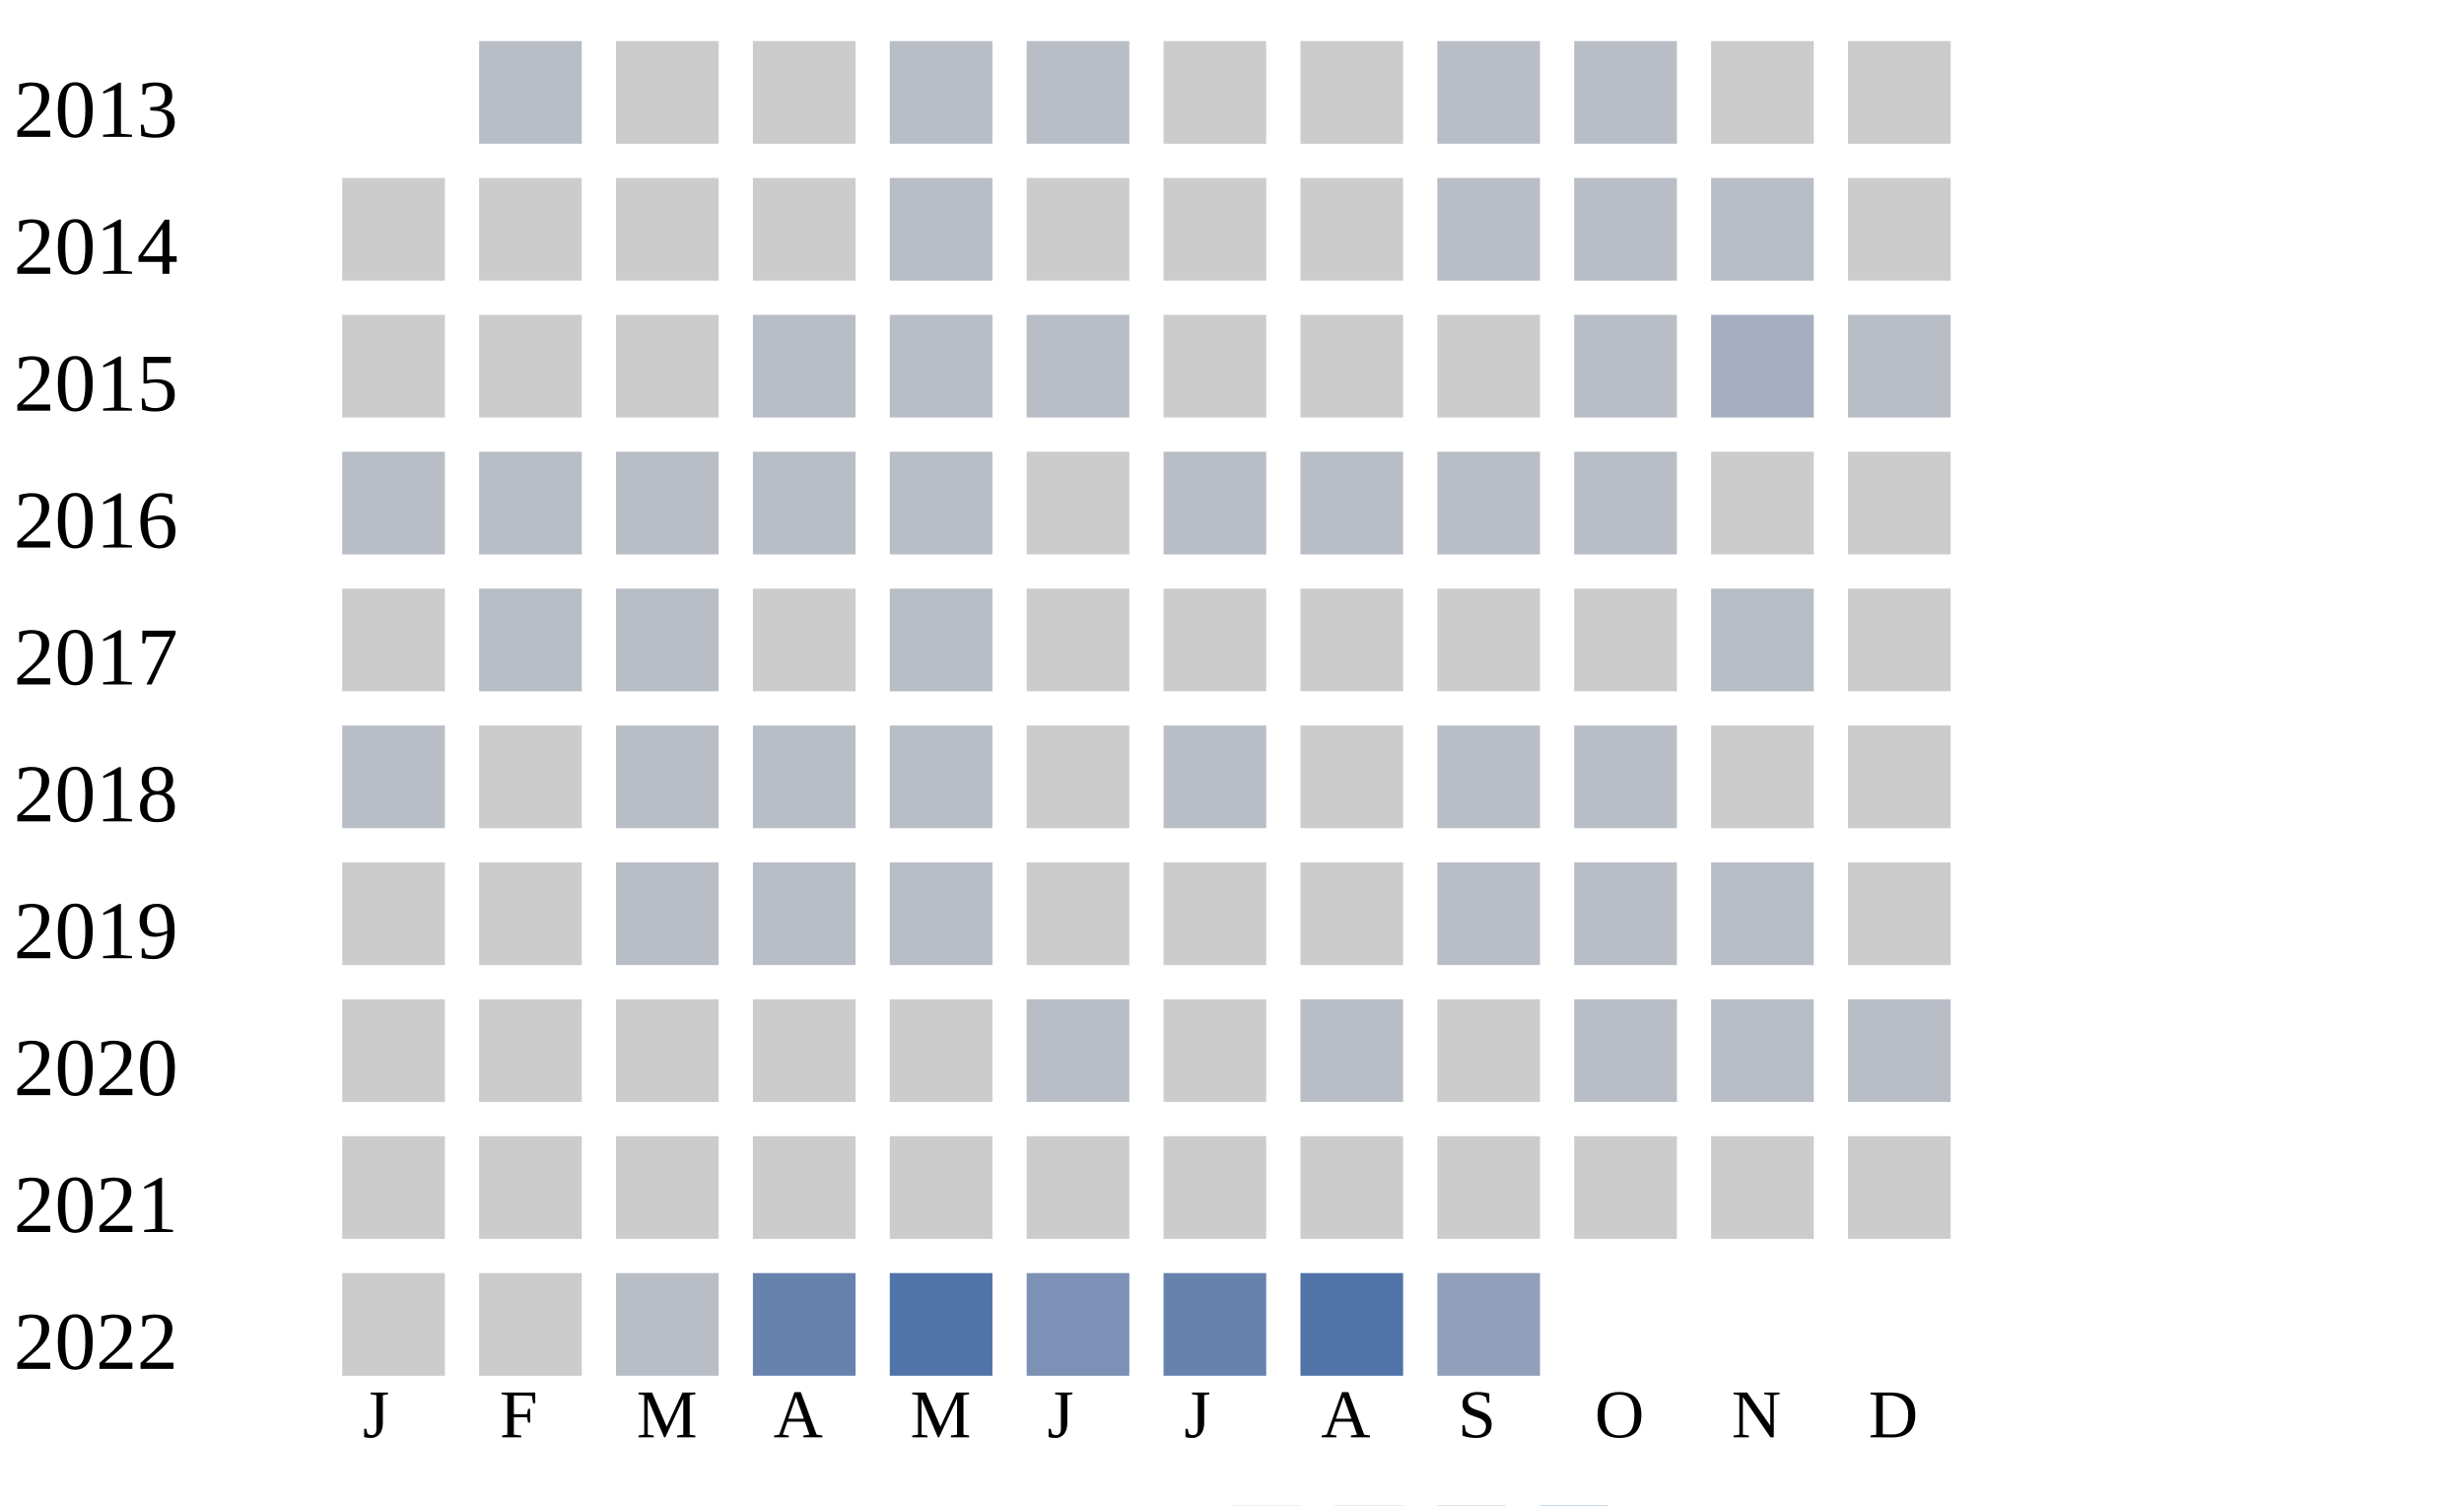
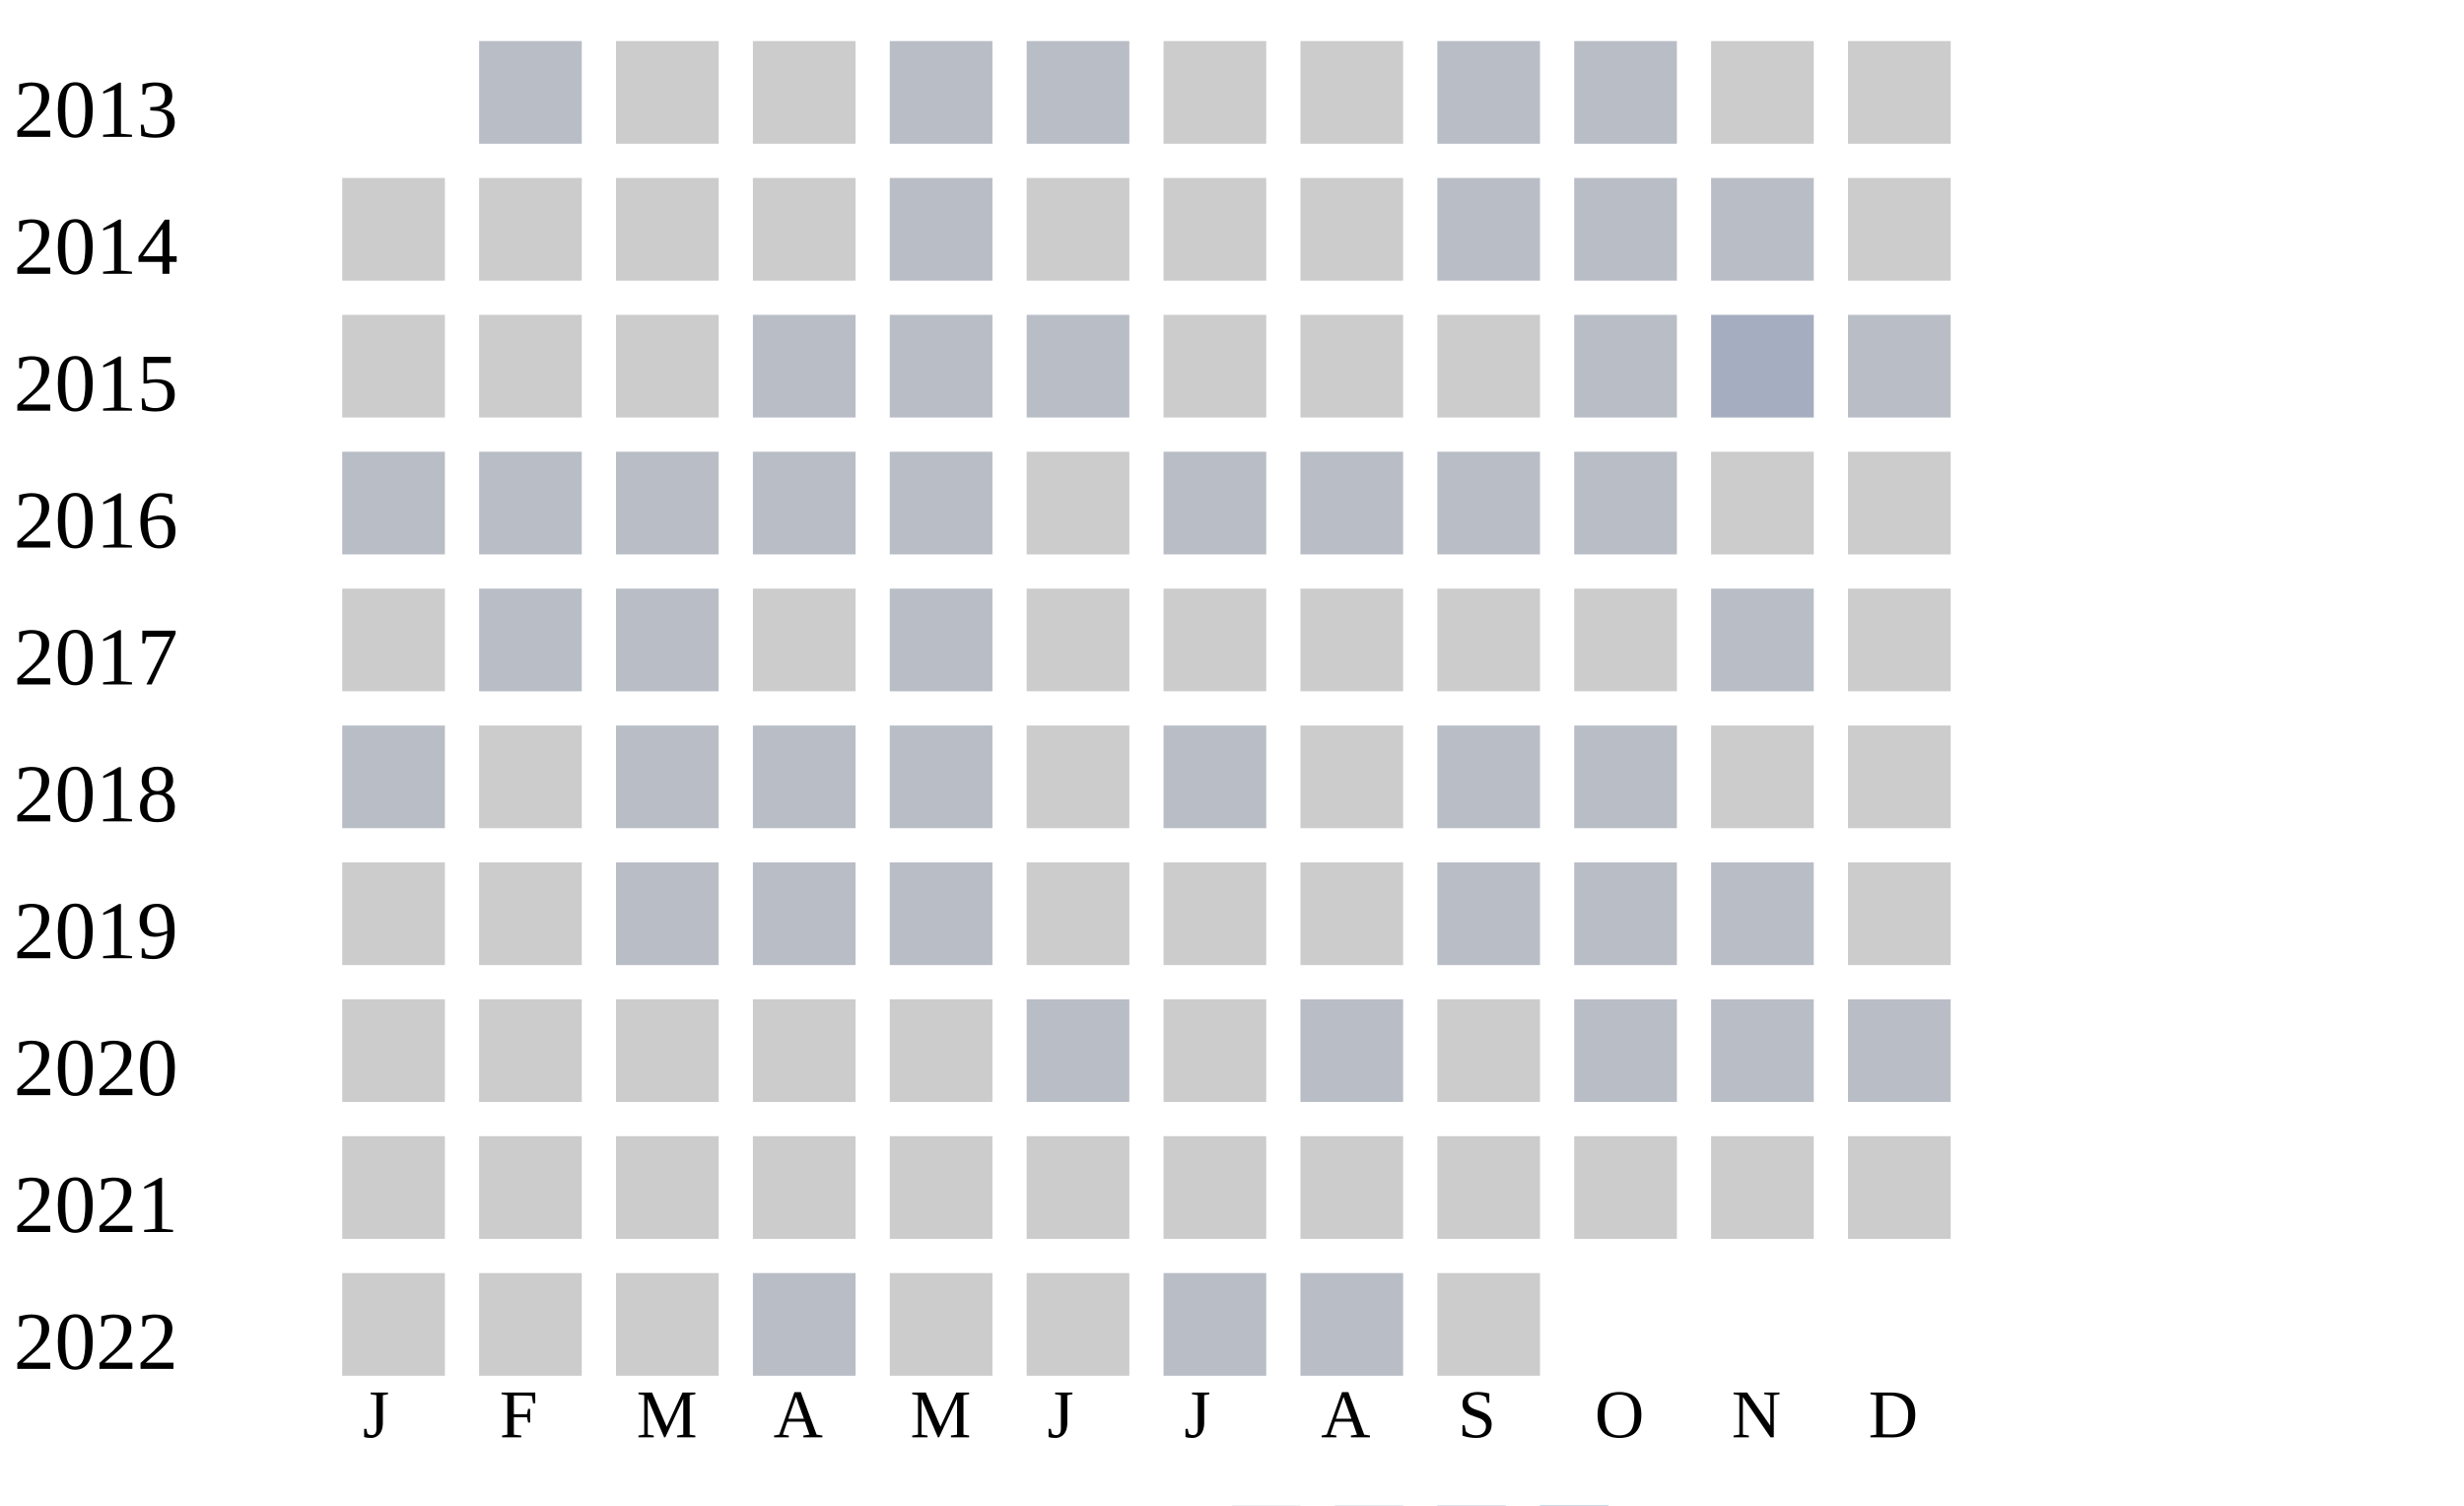
<svg xmlns="http://www.w3.org/2000/svg" width="360" height="220">
  <g transform="translate(0 0)">
    <text x="2" y="20">2013</text>
    <rect x="70" y="6" width="15" height="15" fill="#b9bdc6" />
    <rect x="90" y="6" width="15" height="15" fill="#cccccc" />
    <rect x="110" y="6" width="15" height="15" fill="#cccccc" />
    <rect x="130" y="6" width="15" height="15" fill="#b9bdc6" />
    <rect x="150" y="6" width="15" height="15" fill="#b9bdc6" />
    <rect x="170" y="6" width="15" height="15" fill="#cccccc" />
    <rect x="190" y="6" width="15" height="15" fill="#cccccc" />
    <rect x="210" y="6" width="15" height="15" fill="#b9bdc6" />
    <rect x="230" y="6" width="15" height="15" fill="#b9bdc6" />
    <rect x="250" y="6" width="15" height="15" fill="#cccccc" />
    <rect x="270" y="6" width="15" height="15" fill="#cccccc" />
  </g>
  <g transform="translate(0 20)">
    <text x="2" y="20">2014</text>
    <rect x="50" y="6" width="15" height="15" fill="#cccccc" />
    <rect x="70" y="6" width="15" height="15" fill="#cccccc" />
    <rect x="90" y="6" width="15" height="15" fill="#cccccc" />
    <rect x="110" y="6" width="15" height="15" fill="#cccccc" />
    <rect x="130" y="6" width="15" height="15" fill="#b9bdc6" />
    <rect x="150" y="6" width="15" height="15" fill="#cccccc" />
    <rect x="170" y="6" width="15" height="15" fill="#cccccc" />
    <rect x="190" y="6" width="15" height="15" fill="#cccccc" />
    <rect x="210" y="6" width="15" height="15" fill="#b9bdc6" />
    <rect x="230" y="6" width="15" height="15" fill="#b9bdc6" />
    <rect x="250" y="6" width="15" height="15" fill="#b9bdc6" />
    <rect x="270" y="6" width="15" height="15" fill="#cccccc" />
  </g>
  <g transform="translate(0 40)">
    <text x="2" y="20">2015</text>
    <rect x="50" y="6" width="15" height="15" fill="#cccccc" />
    <rect x="70" y="6" width="15" height="15" fill="#cccccc" />
    <rect x="90" y="6" width="15" height="15" fill="#cccccc" />
    <rect x="110" y="6" width="15" height="15" fill="#b9bdc6" />
    <rect x="130" y="6" width="15" height="15" fill="#b9bdc6" />
    <rect x="150" y="6" width="15" height="15" fill="#b9bdc6" />
    <rect x="170" y="6" width="15" height="15" fill="#cccccc" />
    <rect x="190" y="6" width="15" height="15" fill="#cccccc" />
    <rect x="210" y="6" width="15" height="15" fill="#cccccc" />
    <rect x="230" y="6" width="15" height="15" fill="#b9bdc6" />
    <rect x="250" y="6" width="15" height="15" fill="#a5aec0" />
    <rect x="270" y="6" width="15" height="15" fill="#b9bdc6" />
  </g>
  <g transform="translate(0 60)">
    <text x="2" y="20">2016</text>
    <rect x="50" y="6" width="15" height="15" fill="#b9bdc6" />
    <rect x="70" y="6" width="15" height="15" fill="#b9bdc6" />
    <rect x="90" y="6" width="15" height="15" fill="#b9bdc6" />
    <rect x="110" y="6" width="15" height="15" fill="#b9bdc6" />
    <rect x="130" y="6" width="15" height="15" fill="#b9bdc6" />
    <rect x="150" y="6" width="15" height="15" fill="#cccccc" />
    <rect x="170" y="6" width="15" height="15" fill="#b9bdc6" />
    <rect x="190" y="6" width="15" height="15" fill="#b9bdc6" />
    <rect x="210" y="6" width="15" height="15" fill="#b9bdc6" />
    <rect x="230" y="6" width="15" height="15" fill="#b9bdc6" />
    <rect x="250" y="6" width="15" height="15" fill="#cccccc" />
    <rect x="270" y="6" width="15" height="15" fill="#cccccc" />
  </g>
  <g transform="translate(0 80)">
    <text x="2" y="20">2017</text>
    <rect x="50" y="6" width="15" height="15" fill="#cccccc" />
    <rect x="70" y="6" width="15" height="15" fill="#b9bdc6" />
    <rect x="90" y="6" width="15" height="15" fill="#b9bdc6" />
    <rect x="110" y="6" width="15" height="15" fill="#cccccc" />
    <rect x="130" y="6" width="15" height="15" fill="#b9bdc6" />
    <rect x="150" y="6" width="15" height="15" fill="#cccccc" />
    <rect x="170" y="6" width="15" height="15" fill="#cccccc" />
    <rect x="190" y="6" width="15" height="15" fill="#cccccc" />
    <rect x="210" y="6" width="15" height="15" fill="#cccccc" />
    <rect x="230" y="6" width="15" height="15" fill="#cccccc" />
    <rect x="250" y="6" width="15" height="15" fill="#b9bdc6" />
    <rect x="270" y="6" width="15" height="15" fill="#cccccc" />
  </g>
  <g transform="translate(0 100)">
    <text x="2" y="20">2018</text>
    <rect x="50" y="6" width="15" height="15" fill="#b9bdc6" />
    <rect x="70" y="6" width="15" height="15" fill="#cccccc" />
    <rect x="90" y="6" width="15" height="15" fill="#b9bdc6" />
    <rect x="110" y="6" width="15" height="15" fill="#b9bdc6" />
    <rect x="130" y="6" width="15" height="15" fill="#b9bdc6" />
    <rect x="150" y="6" width="15" height="15" fill="#cccccc" />
    <rect x="170" y="6" width="15" height="15" fill="#b9bdc6" />
    <rect x="190" y="6" width="15" height="15" fill="#cccccc" />
    <rect x="210" y="6" width="15" height="15" fill="#b9bdc6" />
    <rect x="230" y="6" width="15" height="15" fill="#b9bdc6" />
    <rect x="250" y="6" width="15" height="15" fill="#cccccc" />
    <rect x="270" y="6" width="15" height="15" fill="#cccccc" />
  </g>
  <g transform="translate(0 120)">
    <text x="2" y="20">2019</text>
    <rect x="50" y="6" width="15" height="15" fill="#cccccc" />
    <rect x="70" y="6" width="15" height="15" fill="#cccccc" />
    <rect x="90" y="6" width="15" height="15" fill="#b9bdc6" />
    <rect x="110" y="6" width="15" height="15" fill="#b9bdc6" />
    <rect x="130" y="6" width="15" height="15" fill="#b9bdc6" />
    <rect x="150" y="6" width="15" height="15" fill="#cccccc" />
    <rect x="170" y="6" width="15" height="15" fill="#cccccc" />
    <rect x="190" y="6" width="15" height="15" fill="#cccccc" />
    <rect x="210" y="6" width="15" height="15" fill="#b9bdc6" />
    <rect x="230" y="6" width="15" height="15" fill="#b9bdc6" />
    <rect x="250" y="6" width="15" height="15" fill="#b9bdc6" />
    <rect x="270" y="6" width="15" height="15" fill="#cccccc" />
  </g>
  <g transform="translate(0 140)">
    <text x="2" y="20">2020</text>
    <rect x="50" y="6" width="15" height="15" fill="#cccccc" />
    <rect x="70" y="6" width="15" height="15" fill="#cccccc" />
    <rect x="90" y="6" width="15" height="15" fill="#cccccc" />
    <rect x="110" y="6" width="15" height="15" fill="#cccccc" />
    <rect x="130" y="6" width="15" height="15" fill="#cccccc" />
    <rect x="150" y="6" width="15" height="15" fill="#b9bdc6" />
    <rect x="170" y="6" width="15" height="15" fill="#cccccc" />
    <rect x="190" y="6" width="15" height="15" fill="#b9bdc6" />
    <rect x="210" y="6" width="15" height="15" fill="#cccccc" />
    <rect x="230" y="6" width="15" height="15" fill="#b9bdc6" />
    <rect x="250" y="6" width="15" height="15" fill="#b9bdc6" />
    <rect x="270" y="6" width="15" height="15" fill="#b9bdc6" />
  </g>
  <g transform="translate(0 160)">
    <text x="2" y="20">2021</text>
    <rect x="50" y="6" width="15" height="15" fill="#cccccc" />
    <rect x="70" y="6" width="15" height="15" fill="#cccccc" />
    <rect x="90" y="6" width="15" height="15" fill="#cccccc" />
    <rect x="110" y="6" width="15" height="15" fill="#cccccc" />
    <rect x="130" y="6" width="15" height="15" fill="#cccccc" />
    <rect x="150" y="6" width="15" height="15" fill="#cccccc" />
    <rect x="170" y="6" width="15" height="15" fill="#cccccc" />
    <rect x="190" y="6" width="15" height="15" fill="#cccccc" />
    <rect x="210" y="6" width="15" height="15" fill="#cccccc" />
    <rect x="230" y="6" width="15" height="15" fill="#cccccc" />
    <rect x="250" y="6" width="15" height="15" fill="#cccccc" />
    <rect x="270" y="6" width="15" height="15" fill="#cccccc" />
  </g>
  <g transform="translate(0 180)">
    <text x="2" y="20">2022</text>
    <rect x="50" y="6" width="15" height="15" fill="#cccccc" />
    <rect x="70" y="6" width="15" height="15" fill="#cccccc" />
-     <rect x="90" y="6" width="15" height="15" fill="#b9bdc6" />
-     <rect x="110" y="6" width="15" height="15" fill="#6882ae" />
-     <rect x="130" y="6" width="15" height="15" fill="#5174a8" />
-     <rect x="150" y="6" width="15" height="15" fill="#7d90b5" />
-     <rect x="170" y="6" width="15" height="15" fill="#6882ae" />
-     <rect x="190" y="6" width="15" height="15" fill="#5174a8" />
-     <rect x="210" y="6" width="15" height="15" fill="#919fba" />
+     <rect x="90" y="6" width="15" height="15" fill="#cccccc" />
+     <rect x="110" y="6" width="15" height="15" fill="#b9bdc6" />
+     <rect x="130" y="6" width="15" height="15" fill="#cccccc" />
+     <rect x="150" y="6" width="15" height="15" fill="#cccccc" />
+     <rect x="170" y="6" width="15" height="15" fill="#b9bdc6" />
+     <rect x="190" y="6" width="15" height="15" fill="#b9bdc6" />
+     <rect x="210" y="6" width="15" height="15" fill="#cccccc" />
  </g>
  <text style="font-size: 10px; text-align: center" x="53" y="210">J</text>
  <text style="font-size: 10px; text-align: center" x="73" y="210">F</text>
  <text style="font-size: 10px; text-align: center" x="93" y="210">M</text>
  <text style="font-size: 10px; text-align: center" x="113" y="210">A</text>
  <text style="font-size: 10px; text-align: center" x="133" y="210">M</text>
  <text style="font-size: 10px; text-align: center" x="153" y="210">J</text>
  <text style="font-size: 10px; text-align: center" x="173" y="210">J</text>
  <text style="font-size: 10px; text-align: center" x="193" y="210">A</text>
  <text style="font-size: 10px; text-align: center" x="213" y="210">S</text>
  <text style="font-size: 10px; text-align: center" x="233" y="210">O</text>
  <text style="font-size: 10px; text-align: center" x="253" y="210">N</text>
  <text style="font-size: 10px; text-align: center" x="273" y="210">D</text>
  <text style="font-size: 10px;" x="155" y="229">Less</text>
  <rect fill="#b9bdc6" width="10" height="10" x="180" y="220" />
  <rect fill="#919fba" width="10" height="10" x="195" y="220" />
  <rect fill="#6882ae" width="10" height="10" x="210" y="220" />
  <rect fill="#005a9c" width="10" height="10" x="225" y="220" />
  <text x="240" y="229" style="font-size: 10px;">More</text>
</svg>
